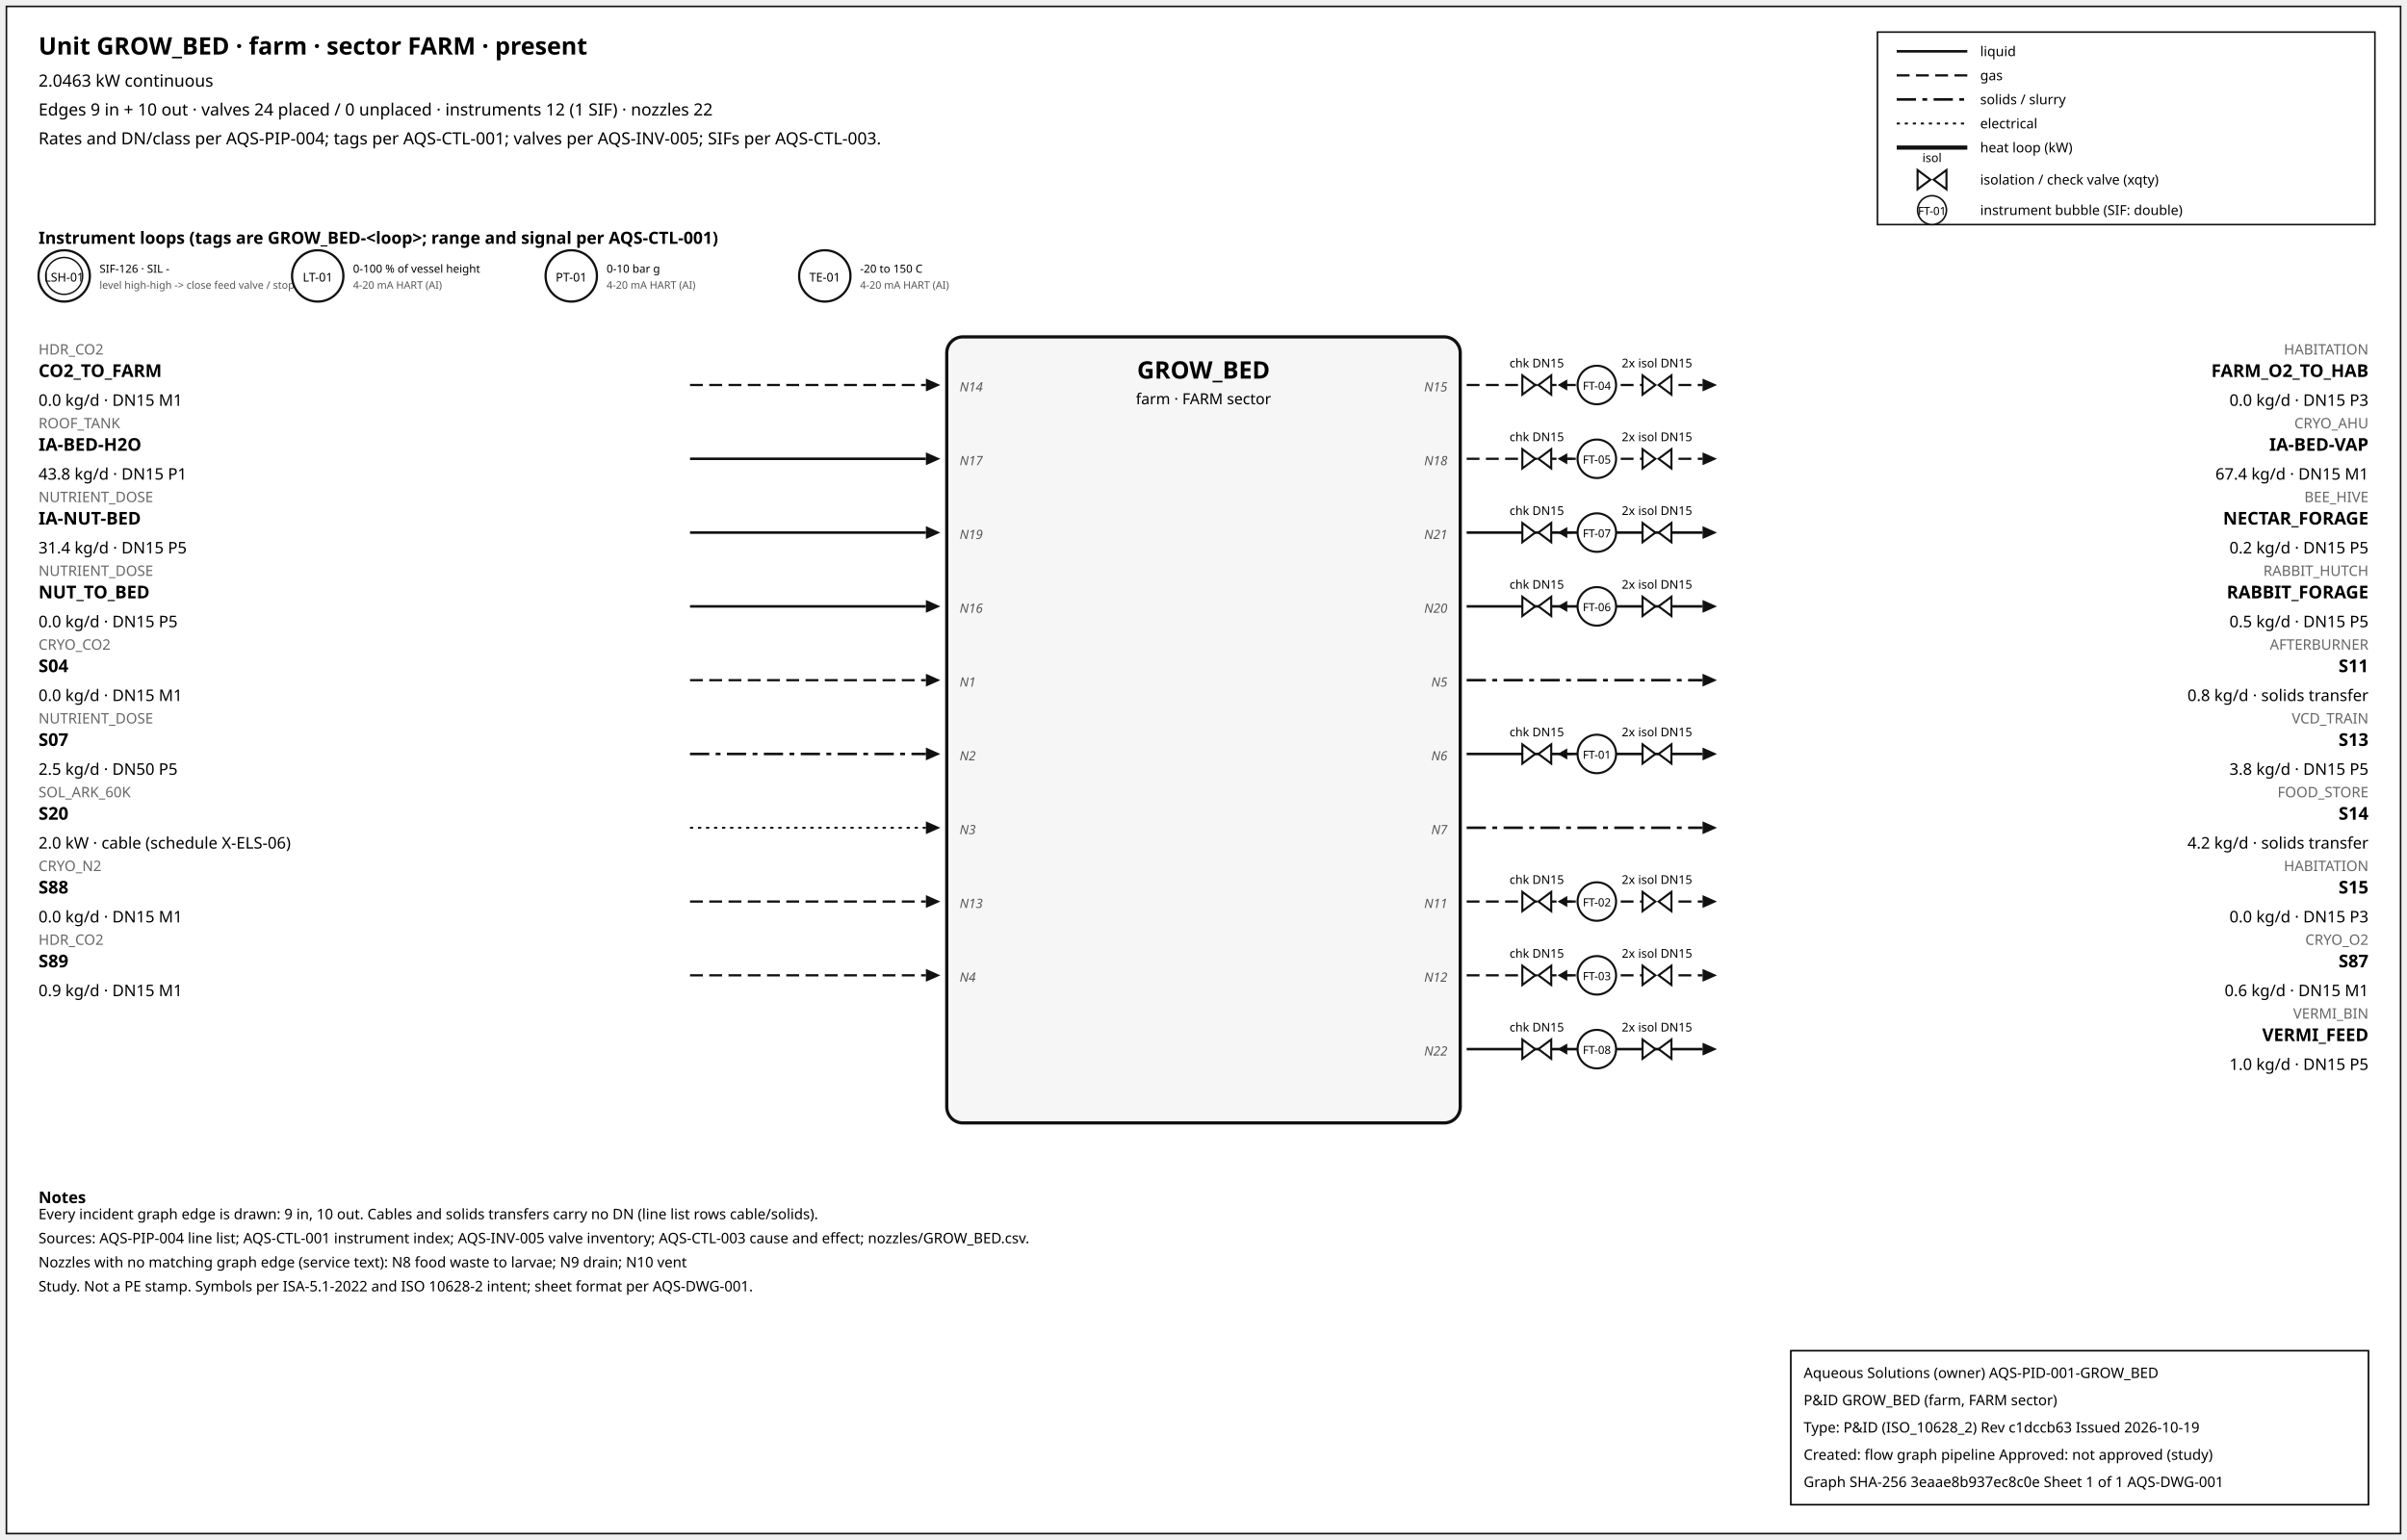
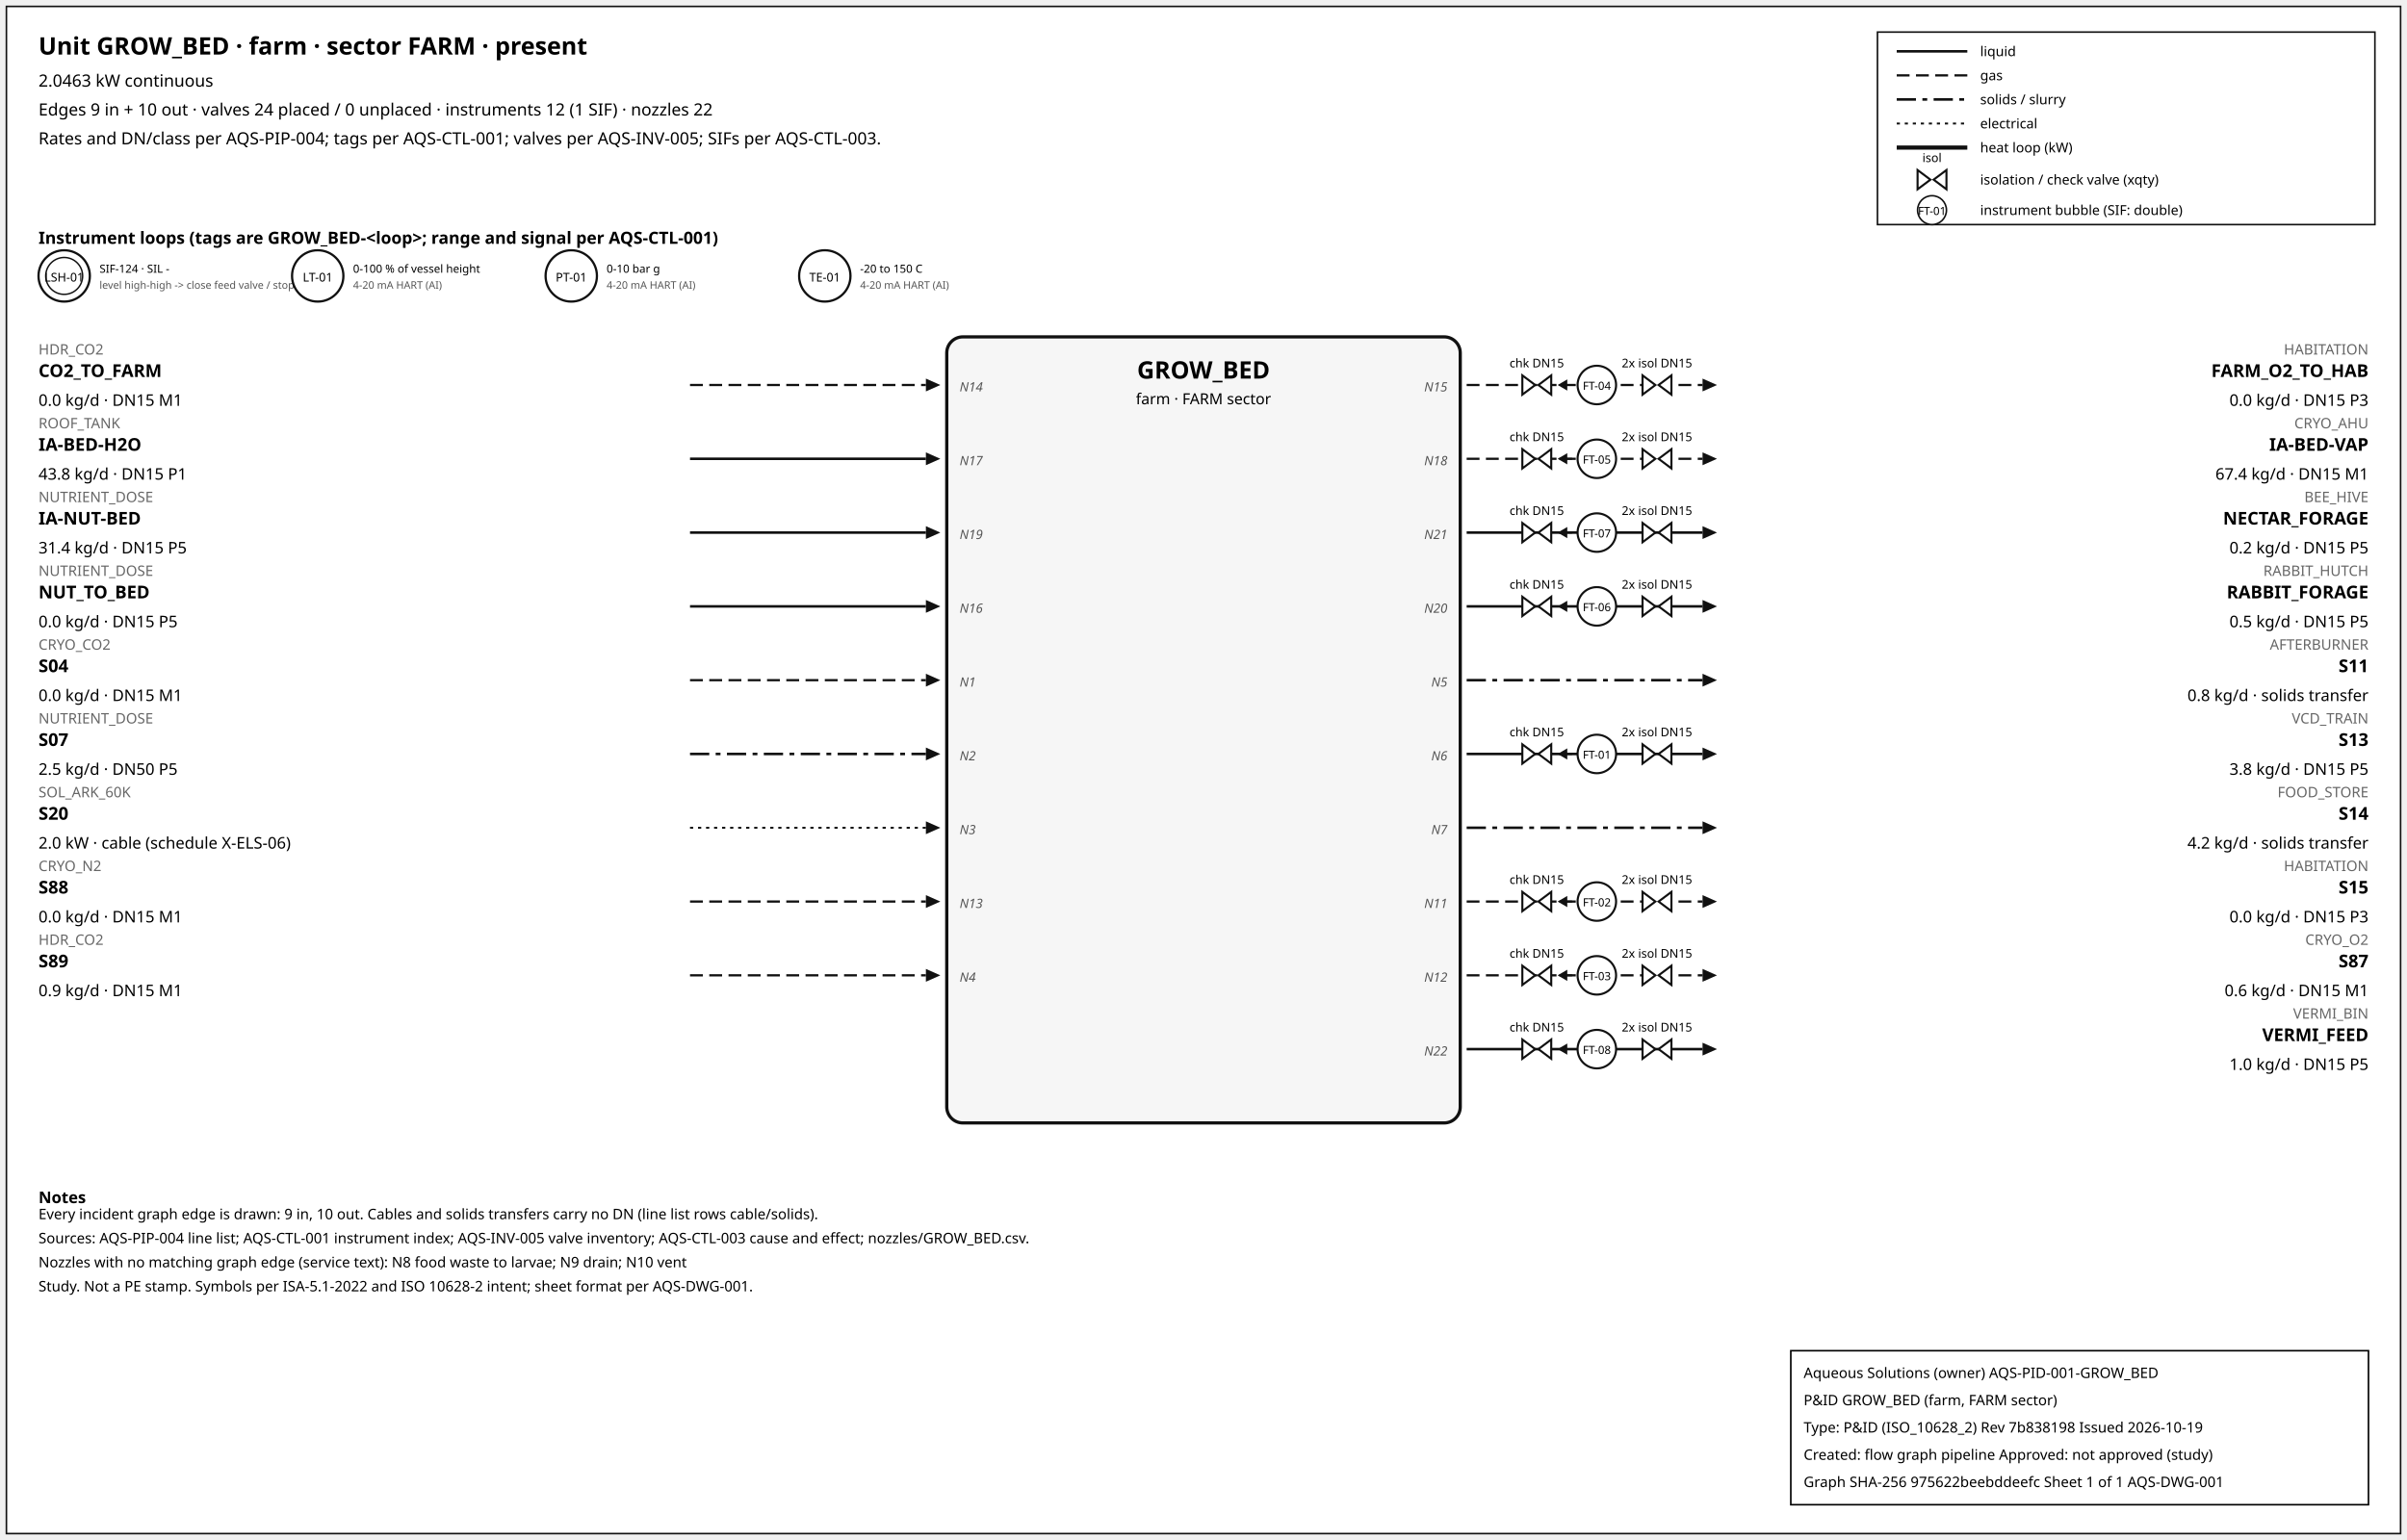
<svg xmlns="http://www.w3.org/2000/svg" width="1500" height="960" font-family="sans-serif">
  <rect x="4" y="4" width="1492" height="952" fill="white" stroke="#111" />
  <text x="24" y="34" font-size="15" font-weight="600">Unit GROW_BED · farm · sector FARM · present</text>
  <text x="24" y="54" font-size="10.5">2.0463 kW continuous</text>
  <text x="24" y="72" font-size="10.5">Edges 9 in + 10 out · valves 24 placed / 0 unplaced · instruments 12 (1 SIF) · nozzles 22</text>
  <text x="24" y="90" font-size="10.5">Rates and DN/class per AQS-PIP-004; tags per AQS-CTL-001; valves per AQS-INV-005; SIFs per AQS-CTL-003.</text>
  <rect x="1170" y="20" width="310" height="120" fill="white" stroke="#111" />
  <line x1="1182" y1="32" x2="1226" y2="32" stroke="#111" stroke-width="1.6" />
  <text x="1234" y="35" font-size="8.5">liquid</text>
  <line x1="1182" y1="47" x2="1226" y2="47" stroke="#111" stroke-width="1.4" stroke-dasharray="8,4" />
  <text x="1234" y="50" font-size="8.5">gas</text>
  <line x1="1182" y1="62" x2="1226" y2="62" stroke="#111" stroke-width="1.6" stroke-dasharray="12,4,3,4" />
  <text x="1234" y="65" font-size="8.5">solids / slurry</text>
  <line x1="1182" y1="77" x2="1226" y2="77" stroke="#111" stroke-width="1.2" stroke-dasharray="2,3" />
  <text x="1234" y="80" font-size="8.5">electrical</text>
  <line x1="1182" y1="92" x2="1226" y2="92" stroke="#111" stroke-width="2.6" />
  <text x="1234" y="95" font-size="8.5">heat loop (kW)</text>
  <path d="M 1195.0,106 L 1203.0,112 L 1195.0,118 Z M 1213.0,106 L 1205.0,112 L 1213.0,118 Z" fill="white" stroke="#111" stroke-width="1.3" />
  <text x="1204.0" y="101.0" font-size="7.5" text-anchor="middle">isol</text>
  <text x="1234" y="115" font-size="8.5">isolation / check valve (xqty)</text>
  <circle cx="1204" cy="131" r="9" fill="white" stroke="#111" />
  <text x="1204" y="134" font-size="7" text-anchor="middle">FT-01</text>
  <text x="1234" y="134" font-size="8.5">instrument bubble (SIF: double)</text>
  <text x="24" y="152" font-size="10.5" font-weight="600">Instrument loops (tags are GROW_BED-&lt;loop&gt;; range and signal per AQS-CTL-001)</text>
  <circle cx="40" cy="172" r="16" fill="white" stroke="#111" stroke-width="1.4" />
  <circle cx="40" cy="172" r="11.5" fill="none" stroke="#111" stroke-width="0.9" />
  <text x="40" y="175.5" font-size="7.5" text-anchor="middle">LSH-01</text>
-   <text x="62" y="170" font-size="7">SIF-126 · SIL -</text>
+   <text x="62" y="170" font-size="7">SIF-124 · SIL -</text>
  <text x="62" y="180" font-size="6.5" fill="#555">level high-high -&gt; close feed valve / stop f</text>
  <circle cx="198" cy="172" r="16" fill="white" stroke="#111" stroke-width="1.4" />
  <text x="198" y="175.5" font-size="7.5" text-anchor="middle">LT-01</text>
  <text x="220" y="170" font-size="7">0-100 % of vessel height</text>
  <text x="220" y="180" font-size="6.5" fill="#555">4-20 mA HART (AI)</text>
  <circle cx="356" cy="172" r="16" fill="white" stroke="#111" stroke-width="1.4" />
  <text x="356" y="175.5" font-size="7.5" text-anchor="middle">PT-01</text>
  <text x="378" y="170" font-size="7">0-10 bar g</text>
  <text x="378" y="180" font-size="6.5" fill="#555">4-20 mA HART (AI)</text>
  <circle cx="514" cy="172" r="16" fill="white" stroke="#111" stroke-width="1.4" />
  <text x="514" y="175.5" font-size="7.5" text-anchor="middle">TE-01</text>
  <text x="536" y="170" font-size="7">-20 to 150 C</text>
  <text x="536" y="180" font-size="6.5" fill="#555">4-20 mA HART (AI)</text>
  <rect x="590" y="210" width="320" height="490" rx="10" fill="#f6f6f6" stroke="#111" stroke-width="2" />
  <text x="750.0" y="236" font-size="15" font-weight="700" text-anchor="middle">GROW_BED</text>
  <text x="750.0" y="252" font-size="9.5" text-anchor="middle">farm · FARM sector</text>
  <line x1="430" y1="240" x2="577" y2="240" stroke="#111" stroke-width="1.4" stroke-dasharray="8,4" class="edge-in" />
  <polygon points="586,240 577,236 577,244" fill="#111" />
  <text x="24" y="221" font-size="9" fill="#666" text-anchor="start">HDR_CO2</text>
  <text x="24" y="235" font-size="11" font-weight="600" text-anchor="start">CO2_TO_FARM</text>
  <text x="24" y="253" font-size="10" text-anchor="start">0.0 kg/d · DN15 M1</text>
  <text x="598" y="244" font-size="8" font-style="italic" fill="#555" text-anchor="start">N14</text>
  <line x1="430" y1="286" x2="577" y2="286" stroke="#111" stroke-width="1.6" class="edge-in" />
  <polygon points="586,286 577,282 577,290" fill="#111" />
  <text x="24" y="267" font-size="9" fill="#666" text-anchor="start">ROOF_TANK</text>
  <text x="24" y="281" font-size="11" font-weight="600" text-anchor="start">IA-BED-H2O</text>
  <text x="24" y="299" font-size="10" text-anchor="start">43.8 kg/d · DN15 P1</text>
  <text x="598" y="290" font-size="8" font-style="italic" fill="#555" text-anchor="start">N17</text>
  <line x1="430" y1="332" x2="577" y2="332" stroke="#111" stroke-width="1.6" class="edge-in" />
  <polygon points="586,332 577,328 577,336" fill="#111" />
  <text x="24" y="313" font-size="9" fill="#666" text-anchor="start">NUTRIENT_DOSE</text>
  <text x="24" y="327" font-size="11" font-weight="600" text-anchor="start">IA-NUT-BED</text>
  <text x="24" y="345" font-size="10" text-anchor="start">31.4 kg/d · DN15 P5</text>
  <text x="598" y="336" font-size="8" font-style="italic" fill="#555" text-anchor="start">N19</text>
  <line x1="430" y1="378" x2="577" y2="378" stroke="#111" stroke-width="1.6" class="edge-in" />
  <polygon points="586,378 577,374 577,382" fill="#111" />
  <text x="24" y="359" font-size="9" fill="#666" text-anchor="start">NUTRIENT_DOSE</text>
  <text x="24" y="373" font-size="11" font-weight="600" text-anchor="start">NUT_TO_BED</text>
  <text x="24" y="391" font-size="10" text-anchor="start">0.0 kg/d · DN15 P5</text>
  <text x="598" y="382" font-size="8" font-style="italic" fill="#555" text-anchor="start">N16</text>
  <line x1="430" y1="424" x2="577" y2="424" stroke="#111" stroke-width="1.4" stroke-dasharray="8,4" class="edge-in" />
  <polygon points="586,424 577,420 577,428" fill="#111" />
  <text x="24" y="405" font-size="9" fill="#666" text-anchor="start">CRYO_CO2</text>
  <text x="24" y="419" font-size="11" font-weight="600" text-anchor="start">S04</text>
  <text x="24" y="437" font-size="10" text-anchor="start">0.0 kg/d · DN15 M1</text>
  <text x="598" y="428" font-size="8" font-style="italic" fill="#555" text-anchor="start">N1</text>
  <line x1="430" y1="470" x2="577" y2="470" stroke="#111" stroke-width="1.6" stroke-dasharray="12,4,3,4" class="edge-in" />
  <polygon points="586,470 577,466 577,474" fill="#111" />
  <text x="24" y="451" font-size="9" fill="#666" text-anchor="start">NUTRIENT_DOSE</text>
  <text x="24" y="465" font-size="11" font-weight="600" text-anchor="start">S07</text>
  <text x="24" y="483" font-size="10" text-anchor="start">2.5 kg/d · DN50 P5</text>
  <text x="598" y="474" font-size="8" font-style="italic" fill="#555" text-anchor="start">N2</text>
  <line x1="430" y1="516" x2="577" y2="516" stroke="#111" stroke-width="1.2" stroke-dasharray="2,3" class="edge-in" />
  <polygon points="586,516 577,512 577,520" fill="#111" />
  <text x="24" y="497" font-size="9" fill="#666" text-anchor="start">SOL_ARK_60K</text>
  <text x="24" y="511" font-size="11" font-weight="600" text-anchor="start">S20</text>
  <text x="24" y="529" font-size="10" text-anchor="start">2.0 kW · cable (schedule X-ELS-06)</text>
  <text x="598" y="520" font-size="8" font-style="italic" fill="#555" text-anchor="start">N3</text>
  <line x1="430" y1="562" x2="577" y2="562" stroke="#111" stroke-width="1.4" stroke-dasharray="8,4" class="edge-in" />
  <polygon points="586,562 577,558 577,566" fill="#111" />
  <text x="24" y="543" font-size="9" fill="#666" text-anchor="start">CRYO_N2</text>
  <text x="24" y="557" font-size="11" font-weight="600" text-anchor="start">S88</text>
  <text x="24" y="575" font-size="10" text-anchor="start">0.0 kg/d · DN15 M1</text>
  <text x="598" y="566" font-size="8" font-style="italic" fill="#555" text-anchor="start">N13</text>
  <line x1="430" y1="608" x2="577" y2="608" stroke="#111" stroke-width="1.4" stroke-dasharray="8,4" class="edge-in" />
  <polygon points="586,608 577,604 577,612" fill="#111" />
  <text x="24" y="589" font-size="9" fill="#666" text-anchor="start">HDR_CO2</text>
  <text x="24" y="603" font-size="11" font-weight="600" text-anchor="start">S89</text>
  <text x="24" y="621" font-size="10" text-anchor="start">0.9 kg/d · DN15 M1</text>
  <text x="598" y="612" font-size="8" font-style="italic" fill="#555" text-anchor="start">N4</text>
  <line x1="914" y1="240" x2="1061" y2="240" stroke="#111" stroke-width="1.4" stroke-dasharray="8,4" class="edge-out" />
  <polygon points="1070,240 1061,236 1061,244" fill="#111" />
  <text x="1476" y="221" font-size="9" fill="#666" text-anchor="end">HABITATION</text>
  <text x="1476" y="235" font-size="11" font-weight="600" text-anchor="end">FARM_O2_TO_HAB</text>
  <text x="1476" y="253" font-size="10" text-anchor="end">0.0 kg/d · DN15 P3</text>
  <text x="902" y="244" font-size="8" font-style="italic" fill="#555" text-anchor="end">N15</text>
  <line x1="979.7" y1="240" x2="971.7" y2="240" stroke="#111" stroke-width="1.2" />
  <polygon points="970.7,240 976.7,236.5 976.7,243.5" fill="#111" />
  <path d="M 948.7,234 L 956.7,240 L 948.7,246 Z M 966.7,234 L 958.7,240 L 966.7,246 Z" fill="white" stroke="#111" stroke-width="1.3" />
  <text x="957.7" y="229.0" font-size="7.5" text-anchor="middle">chk DN15</text>
  <path d="M 1023.6,234 L 1031.6,240 L 1023.6,246 Z M 1041.6,234 L 1033.6,240 L 1041.6,246 Z" fill="white" stroke="#111" stroke-width="1.3" />
  <text x="1032.6" y="229.0" font-size="7.5" text-anchor="middle">2x isol DN15</text>
  <circle cx="995.12" cy="240" r="12" fill="white" stroke="#111" stroke-width="1.3" />
  <text x="995.12" y="243" font-size="7" text-anchor="middle">FT-04</text>
  <line x1="914" y1="286" x2="1061" y2="286" stroke="#111" stroke-width="1.4" stroke-dasharray="8,4" class="edge-out" />
  <polygon points="1070,286 1061,282 1061,290" fill="#111" />
  <text x="1476" y="267" font-size="9" fill="#666" text-anchor="end">CRYO_AHU</text>
  <text x="1476" y="281" font-size="11" font-weight="600" text-anchor="end">IA-BED-VAP</text>
  <text x="1476" y="299" font-size="10" text-anchor="end">67.4 kg/d · DN15 M1</text>
  <text x="902" y="290" font-size="8" font-style="italic" fill="#555" text-anchor="end">N18</text>
  <line x1="979.7" y1="286" x2="971.7" y2="286" stroke="#111" stroke-width="1.2" />
  <polygon points="970.7,286 976.7,282.5 976.7,289.5" fill="#111" />
  <path d="M 948.7,280 L 956.7,286 L 948.7,292 Z M 966.7,280 L 958.7,286 L 966.7,292 Z" fill="white" stroke="#111" stroke-width="1.3" />
  <text x="957.7" y="275.0" font-size="7.5" text-anchor="middle">chk DN15</text>
  <path d="M 1023.6,280 L 1031.6,286 L 1023.6,292 Z M 1041.6,280 L 1033.6,286 L 1041.6,292 Z" fill="white" stroke="#111" stroke-width="1.3" />
  <text x="1032.6" y="275.0" font-size="7.5" text-anchor="middle">2x isol DN15</text>
  <circle cx="995.12" cy="286" r="12" fill="white" stroke="#111" stroke-width="1.3" />
  <text x="995.12" y="289" font-size="7" text-anchor="middle">FT-05</text>
  <line x1="914" y1="332" x2="1061" y2="332" stroke="#111" stroke-width="1.6" class="edge-out" />
  <polygon points="1070,332 1061,328 1061,336" fill="#111" />
  <text x="1476" y="313" font-size="9" fill="#666" text-anchor="end">BEE_HIVE</text>
  <text x="1476" y="327" font-size="11" font-weight="600" text-anchor="end">NECTAR_FORAGE</text>
  <text x="1476" y="345" font-size="10" text-anchor="end">0.2 kg/d · DN15 P5</text>
  <text x="902" y="336" font-size="8" font-style="italic" fill="#555" text-anchor="end">N21</text>
  <line x1="979.7" y1="332" x2="971.7" y2="332" stroke="#111" stroke-width="1.2" />
  <polygon points="970.7,332 976.7,328.5 976.7,335.5" fill="#111" />
  <path d="M 948.7,326 L 956.7,332 L 948.7,338 Z M 966.7,326 L 958.7,332 L 966.7,338 Z" fill="white" stroke="#111" stroke-width="1.3" />
  <text x="957.7" y="321.0" font-size="7.5" text-anchor="middle">chk DN15</text>
  <path d="M 1023.6,326 L 1031.6,332 L 1023.6,338 Z M 1041.6,326 L 1033.6,332 L 1041.6,338 Z" fill="white" stroke="#111" stroke-width="1.3" />
  <text x="1032.6" y="321.0" font-size="7.5" text-anchor="middle">2x isol DN15</text>
  <circle cx="995.12" cy="332" r="12" fill="white" stroke="#111" stroke-width="1.3" />
  <text x="995.12" y="335" font-size="7" text-anchor="middle">FT-07</text>
  <line x1="914" y1="378" x2="1061" y2="378" stroke="#111" stroke-width="1.6" class="edge-out" />
  <polygon points="1070,378 1061,374 1061,382" fill="#111" />
  <text x="1476" y="359" font-size="9" fill="#666" text-anchor="end">RABBIT_HUTCH</text>
  <text x="1476" y="373" font-size="11" font-weight="600" text-anchor="end">RABBIT_FORAGE</text>
  <text x="1476" y="391" font-size="10" text-anchor="end">0.5 kg/d · DN15 P5</text>
  <text x="902" y="382" font-size="8" font-style="italic" fill="#555" text-anchor="end">N20</text>
  <line x1="979.7" y1="378" x2="971.7" y2="378" stroke="#111" stroke-width="1.2" />
  <polygon points="970.7,378 976.7,374.5 976.7,381.5" fill="#111" />
  <path d="M 948.7,372 L 956.7,378 L 948.7,384 Z M 966.7,372 L 958.7,378 L 966.7,384 Z" fill="white" stroke="#111" stroke-width="1.3" />
  <text x="957.7" y="367.0" font-size="7.5" text-anchor="middle">chk DN15</text>
  <path d="M 1023.6,372 L 1031.6,378 L 1023.6,384 Z M 1041.6,372 L 1033.6,378 L 1041.6,384 Z" fill="white" stroke="#111" stroke-width="1.3" />
  <text x="1032.6" y="367.0" font-size="7.5" text-anchor="middle">2x isol DN15</text>
  <circle cx="995.12" cy="378" r="12" fill="white" stroke="#111" stroke-width="1.3" />
  <text x="995.12" y="381" font-size="7" text-anchor="middle">FT-06</text>
  <line x1="914" y1="424" x2="1061" y2="424" stroke="#111" stroke-width="1.6" stroke-dasharray="12,4,3,4" class="edge-out" />
  <polygon points="1070,424 1061,420 1061,428" fill="#111" />
  <text x="1476" y="405" font-size="9" fill="#666" text-anchor="end">AFTERBURNER</text>
  <text x="1476" y="419" font-size="11" font-weight="600" text-anchor="end">S11</text>
  <text x="1476" y="437" font-size="10" text-anchor="end">0.8 kg/d · solids transfer</text>
  <text x="902" y="428" font-size="8" font-style="italic" fill="#555" text-anchor="end">N5</text>
  <line x1="914" y1="470" x2="1061" y2="470" stroke="#111" stroke-width="1.6" class="edge-out" />
  <polygon points="1070,470 1061,466 1061,474" fill="#111" />
  <text x="1476" y="451" font-size="9" fill="#666" text-anchor="end">VCD_TRAIN</text>
  <text x="1476" y="465" font-size="11" font-weight="600" text-anchor="end">S13</text>
  <text x="1476" y="483" font-size="10" text-anchor="end">3.8 kg/d · DN15 P5</text>
  <text x="902" y="474" font-size="8" font-style="italic" fill="#555" text-anchor="end">N6</text>
  <line x1="979.7" y1="470" x2="971.7" y2="470" stroke="#111" stroke-width="1.2" />
  <polygon points="970.7,470 976.7,466.5 976.7,473.5" fill="#111" />
  <path d="M 948.7,464 L 956.7,470 L 948.7,476 Z M 966.7,464 L 958.7,470 L 966.7,476 Z" fill="white" stroke="#111" stroke-width="1.3" />
  <text x="957.7" y="459.0" font-size="7.5" text-anchor="middle">chk DN15</text>
  <path d="M 1023.6,464 L 1031.6,470 L 1023.6,476 Z M 1041.6,464 L 1033.6,470 L 1041.6,476 Z" fill="white" stroke="#111" stroke-width="1.3" />
  <text x="1032.6" y="459.0" font-size="7.5" text-anchor="middle">2x isol DN15</text>
  <circle cx="995.12" cy="470" r="12" fill="white" stroke="#111" stroke-width="1.3" />
  <text x="995.12" y="473" font-size="7" text-anchor="middle">FT-01</text>
  <line x1="914" y1="516" x2="1061" y2="516" stroke="#111" stroke-width="1.6" stroke-dasharray="12,4,3,4" class="edge-out" />
  <polygon points="1070,516 1061,512 1061,520" fill="#111" />
  <text x="1476" y="497" font-size="9" fill="#666" text-anchor="end">FOOD_STORE</text>
  <text x="1476" y="511" font-size="11" font-weight="600" text-anchor="end">S14</text>
  <text x="1476" y="529" font-size="10" text-anchor="end">4.2 kg/d · solids transfer</text>
  <text x="902" y="520" font-size="8" font-style="italic" fill="#555" text-anchor="end">N7</text>
  <line x1="914" y1="562" x2="1061" y2="562" stroke="#111" stroke-width="1.4" stroke-dasharray="8,4" class="edge-out" />
  <polygon points="1070,562 1061,558 1061,566" fill="#111" />
  <text x="1476" y="543" font-size="9" fill="#666" text-anchor="end">HABITATION</text>
  <text x="1476" y="557" font-size="11" font-weight="600" text-anchor="end">S15</text>
  <text x="1476" y="575" font-size="10" text-anchor="end">0.0 kg/d · DN15 P3</text>
  <text x="902" y="566" font-size="8" font-style="italic" fill="#555" text-anchor="end">N11</text>
  <line x1="979.7" y1="562" x2="971.7" y2="562" stroke="#111" stroke-width="1.2" />
  <polygon points="970.7,562 976.7,558.5 976.7,565.5" fill="#111" />
  <path d="M 948.7,556 L 956.7,562 L 948.7,568 Z M 966.7,556 L 958.7,562 L 966.7,568 Z" fill="white" stroke="#111" stroke-width="1.3" />
  <text x="957.7" y="551.0" font-size="7.5" text-anchor="middle">chk DN15</text>
  <path d="M 1023.6,556 L 1031.6,562 L 1023.6,568 Z M 1041.6,556 L 1033.6,562 L 1041.6,568 Z" fill="white" stroke="#111" stroke-width="1.3" />
  <text x="1032.6" y="551.0" font-size="7.5" text-anchor="middle">2x isol DN15</text>
  <circle cx="995.12" cy="562" r="12" fill="white" stroke="#111" stroke-width="1.3" />
  <text x="995.12" y="565" font-size="7" text-anchor="middle">FT-02</text>
  <line x1="914" y1="608" x2="1061" y2="608" stroke="#111" stroke-width="1.4" stroke-dasharray="8,4" class="edge-out" />
  <polygon points="1070,608 1061,604 1061,612" fill="#111" />
  <text x="1476" y="589" font-size="9" fill="#666" text-anchor="end">CRYO_O2</text>
  <text x="1476" y="603" font-size="11" font-weight="600" text-anchor="end">S87</text>
  <text x="1476" y="621" font-size="10" text-anchor="end">0.6 kg/d · DN15 M1</text>
  <text x="902" y="612" font-size="8" font-style="italic" fill="#555" text-anchor="end">N12</text>
  <line x1="979.7" y1="608" x2="971.7" y2="608" stroke="#111" stroke-width="1.2" />
  <polygon points="970.7,608 976.7,604.5 976.7,611.5" fill="#111" />
  <path d="M 948.7,602 L 956.7,608 L 948.7,614 Z M 966.7,602 L 958.7,608 L 966.7,614 Z" fill="white" stroke="#111" stroke-width="1.3" />
  <text x="957.7" y="597.0" font-size="7.5" text-anchor="middle">chk DN15</text>
  <path d="M 1023.6,602 L 1031.6,608 L 1023.6,614 Z M 1041.6,602 L 1033.6,608 L 1041.6,614 Z" fill="white" stroke="#111" stroke-width="1.3" />
  <text x="1032.6" y="597.0" font-size="7.5" text-anchor="middle">2x isol DN15</text>
  <circle cx="995.12" cy="608" r="12" fill="white" stroke="#111" stroke-width="1.3" />
  <text x="995.12" y="611" font-size="7" text-anchor="middle">FT-03</text>
  <line x1="914" y1="654" x2="1061" y2="654" stroke="#111" stroke-width="1.6" class="edge-out" />
  <polygon points="1070,654 1061,650 1061,658" fill="#111" />
  <text x="1476" y="635" font-size="9" fill="#666" text-anchor="end">VERMI_BIN</text>
  <text x="1476" y="649" font-size="11" font-weight="600" text-anchor="end">VERMI_FEED</text>
  <text x="1476" y="667" font-size="10" text-anchor="end">1.0 kg/d · DN15 P5</text>
  <text x="902" y="658" font-size="8" font-style="italic" fill="#555" text-anchor="end">N22</text>
  <line x1="979.7" y1="654" x2="971.7" y2="654" stroke="#111" stroke-width="1.2" />
  <polygon points="970.7,654 976.7,650.5 976.7,657.5" fill="#111" />
  <path d="M 948.7,648 L 956.7,654 L 948.7,660 Z M 966.7,648 L 958.7,654 L 966.7,660 Z" fill="white" stroke="#111" stroke-width="1.3" />
  <text x="957.7" y="643.0" font-size="7.5" text-anchor="middle">chk DN15</text>
  <path d="M 1023.6,648 L 1031.6,654 L 1023.6,660 Z M 1041.6,648 L 1033.6,654 L 1041.6,660 Z" fill="white" stroke="#111" stroke-width="1.3" />
  <text x="1032.6" y="643.0" font-size="7.5" text-anchor="middle">2x isol DN15</text>
  <circle cx="995.12" cy="654" r="12" fill="white" stroke="#111" stroke-width="1.3" />
  <text x="995.12" y="657" font-size="7" text-anchor="middle">FT-08</text>
  <text x="24" y="750" font-size="10" font-weight="600">Notes</text>
  <text x="24" y="760" font-size="9">Every incident graph edge is drawn: 9 in, 10 out. Cables and solids transfers carry no DN (line list rows cable/solids).</text>
  <text x="24" y="775" font-size="9">Sources: AQS-PIP-004 line list; AQS-CTL-001 instrument index; AQS-INV-005 valve inventory; AQS-CTL-003 cause and effect; nozzles/GROW_BED.csv.</text>
  <text x="24" y="790" font-size="9">Nozzles with no matching graph edge (service text): N8 food waste to larvae; N9 drain; N10 vent</text>
  <text x="24" y="805" font-size="9">Study. Not a PE stamp. Symbols per ISA-5.1-2022 and ISO 10628-2 intent; sheet format per AQS-DWG-001.</text>
  <g id="aqs-title-block">
    <rect x="1116" y="842" width="360" height="96" fill="white" stroke="black" stroke-width="1" />
    <text x="1124" y="859" font-size="9">Aqueous Solutions (owner)   AQS-PID-001-GROW_BED</text>
    <text x="1124" y="876" font-size="9">P&amp;ID GROW_BED (farm, FARM sector)</text>
-     <text x="1124" y="893" font-size="9">Type: P&amp;ID (ISO_10628_2)   Rev c1dccb63   Issued 2026-10-19</text>
+     <text x="1124" y="893" font-size="9">Type: P&amp;ID (ISO_10628_2)   Rev 7b838198   Issued 2026-10-19</text>
    <text x="1124" y="910" font-size="9">Created: flow graph pipeline   Approved: not approved (study)</text>
-     <text x="1124" y="927" font-size="9">Graph SHA-256 3eaae8b937ec8c0e   Sheet 1 of 1   AQS-DWG-001</text>
+     <text x="1124" y="927" font-size="9">Graph SHA-256 975622beebddeefc   Sheet 1 of 1   AQS-DWG-001</text>
  </g>
</svg>
